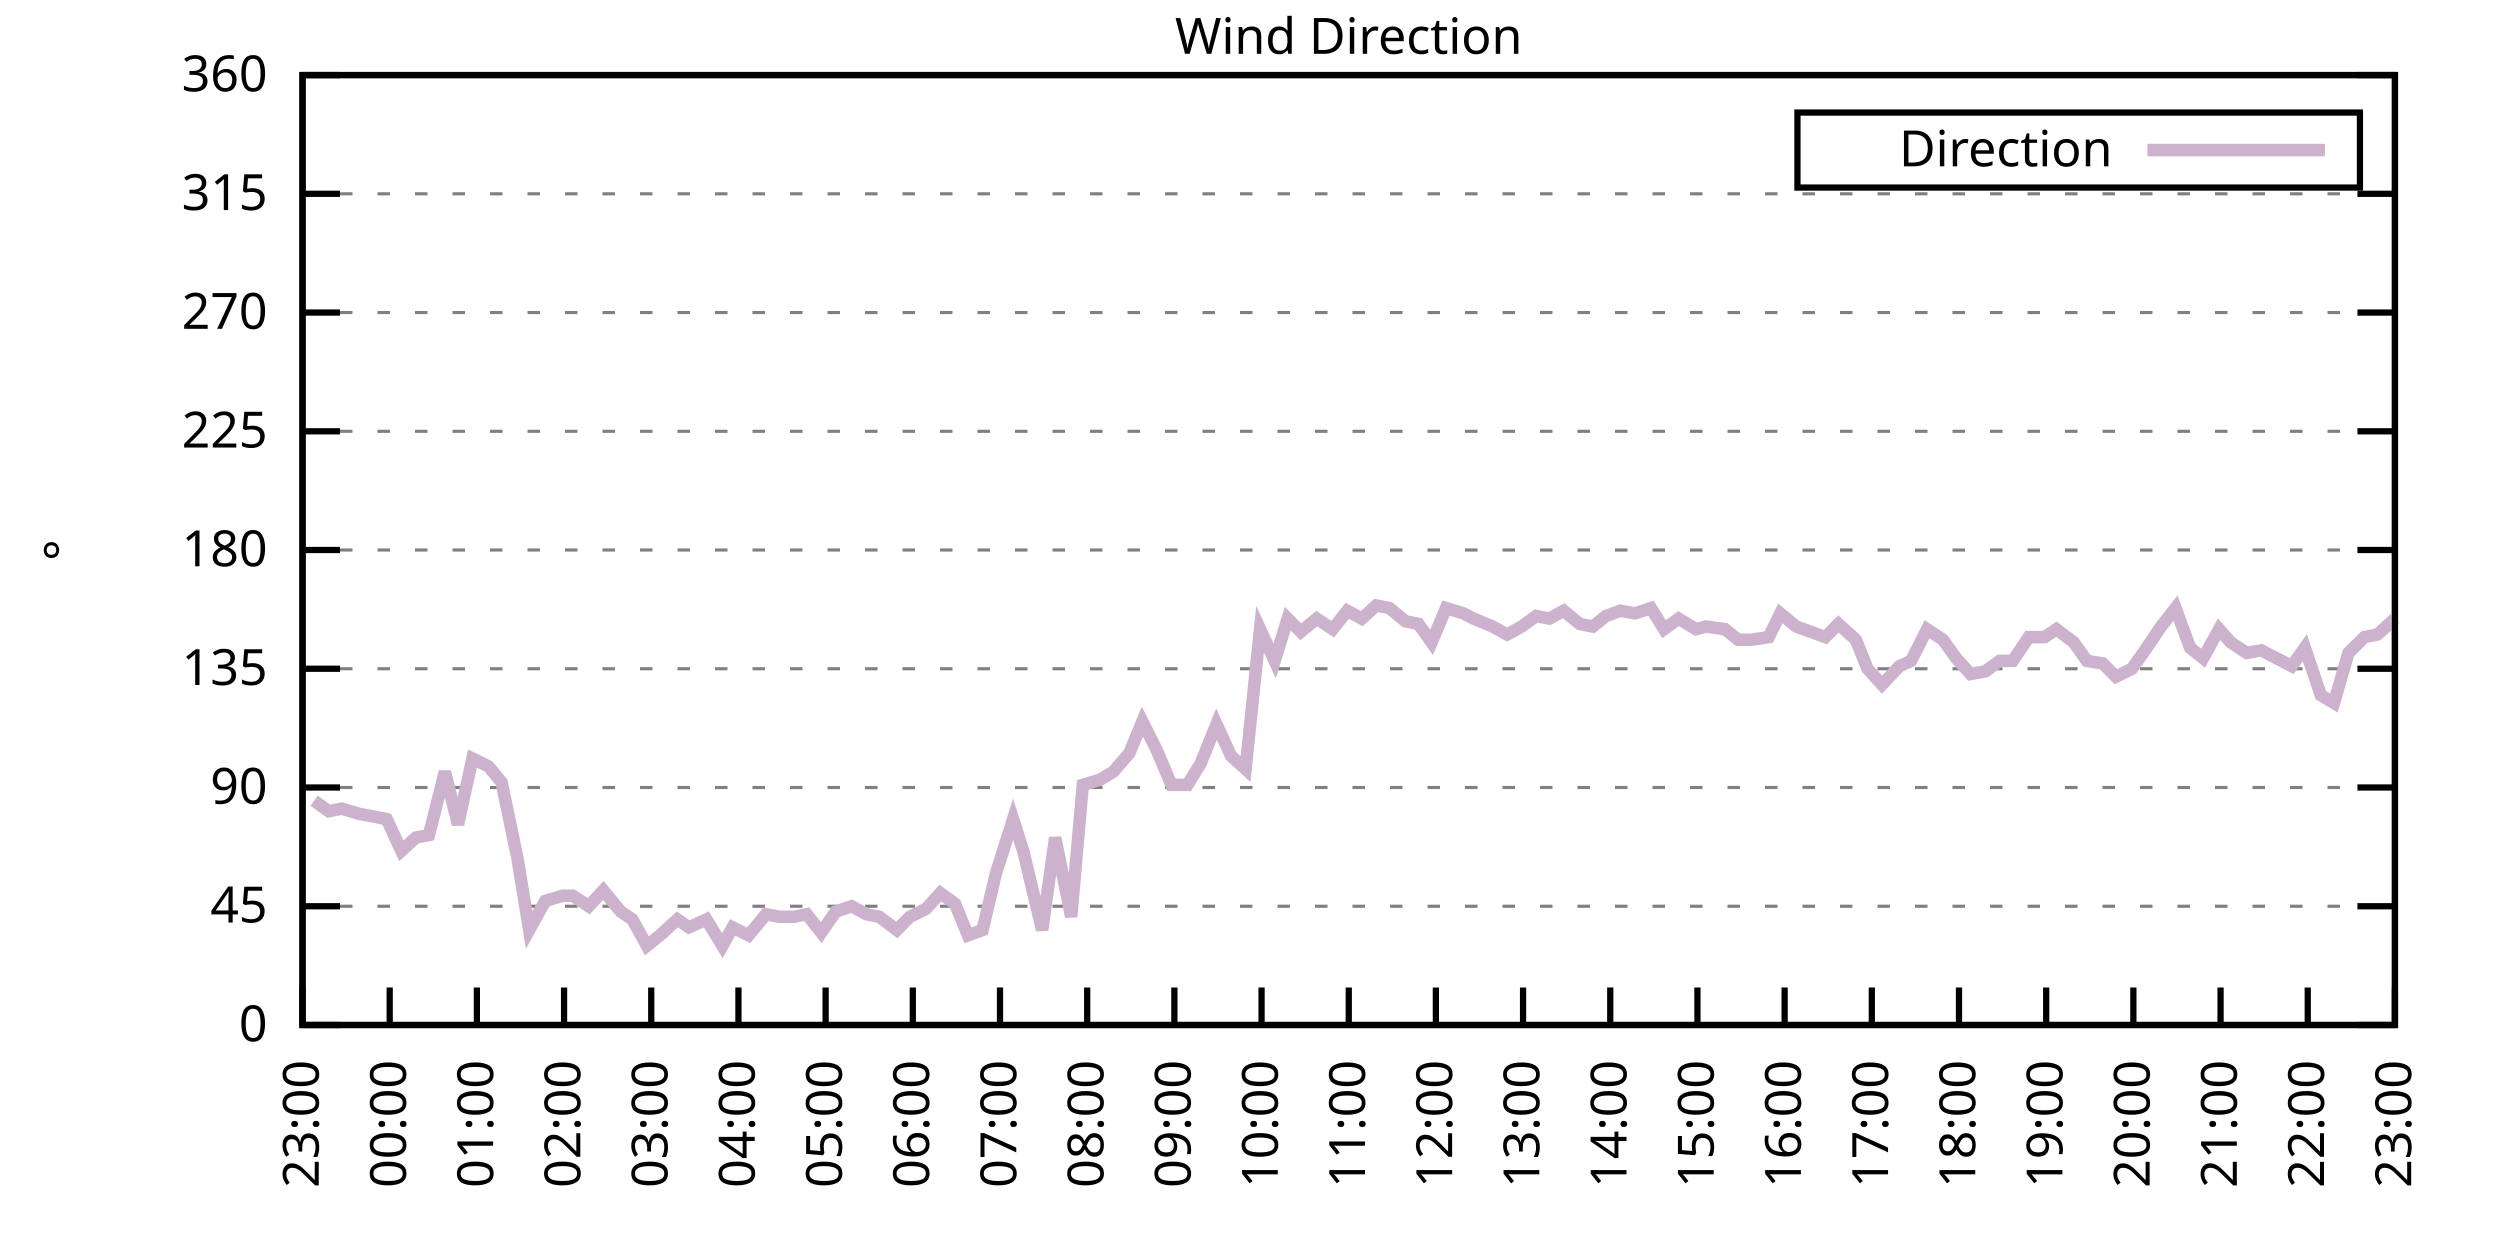
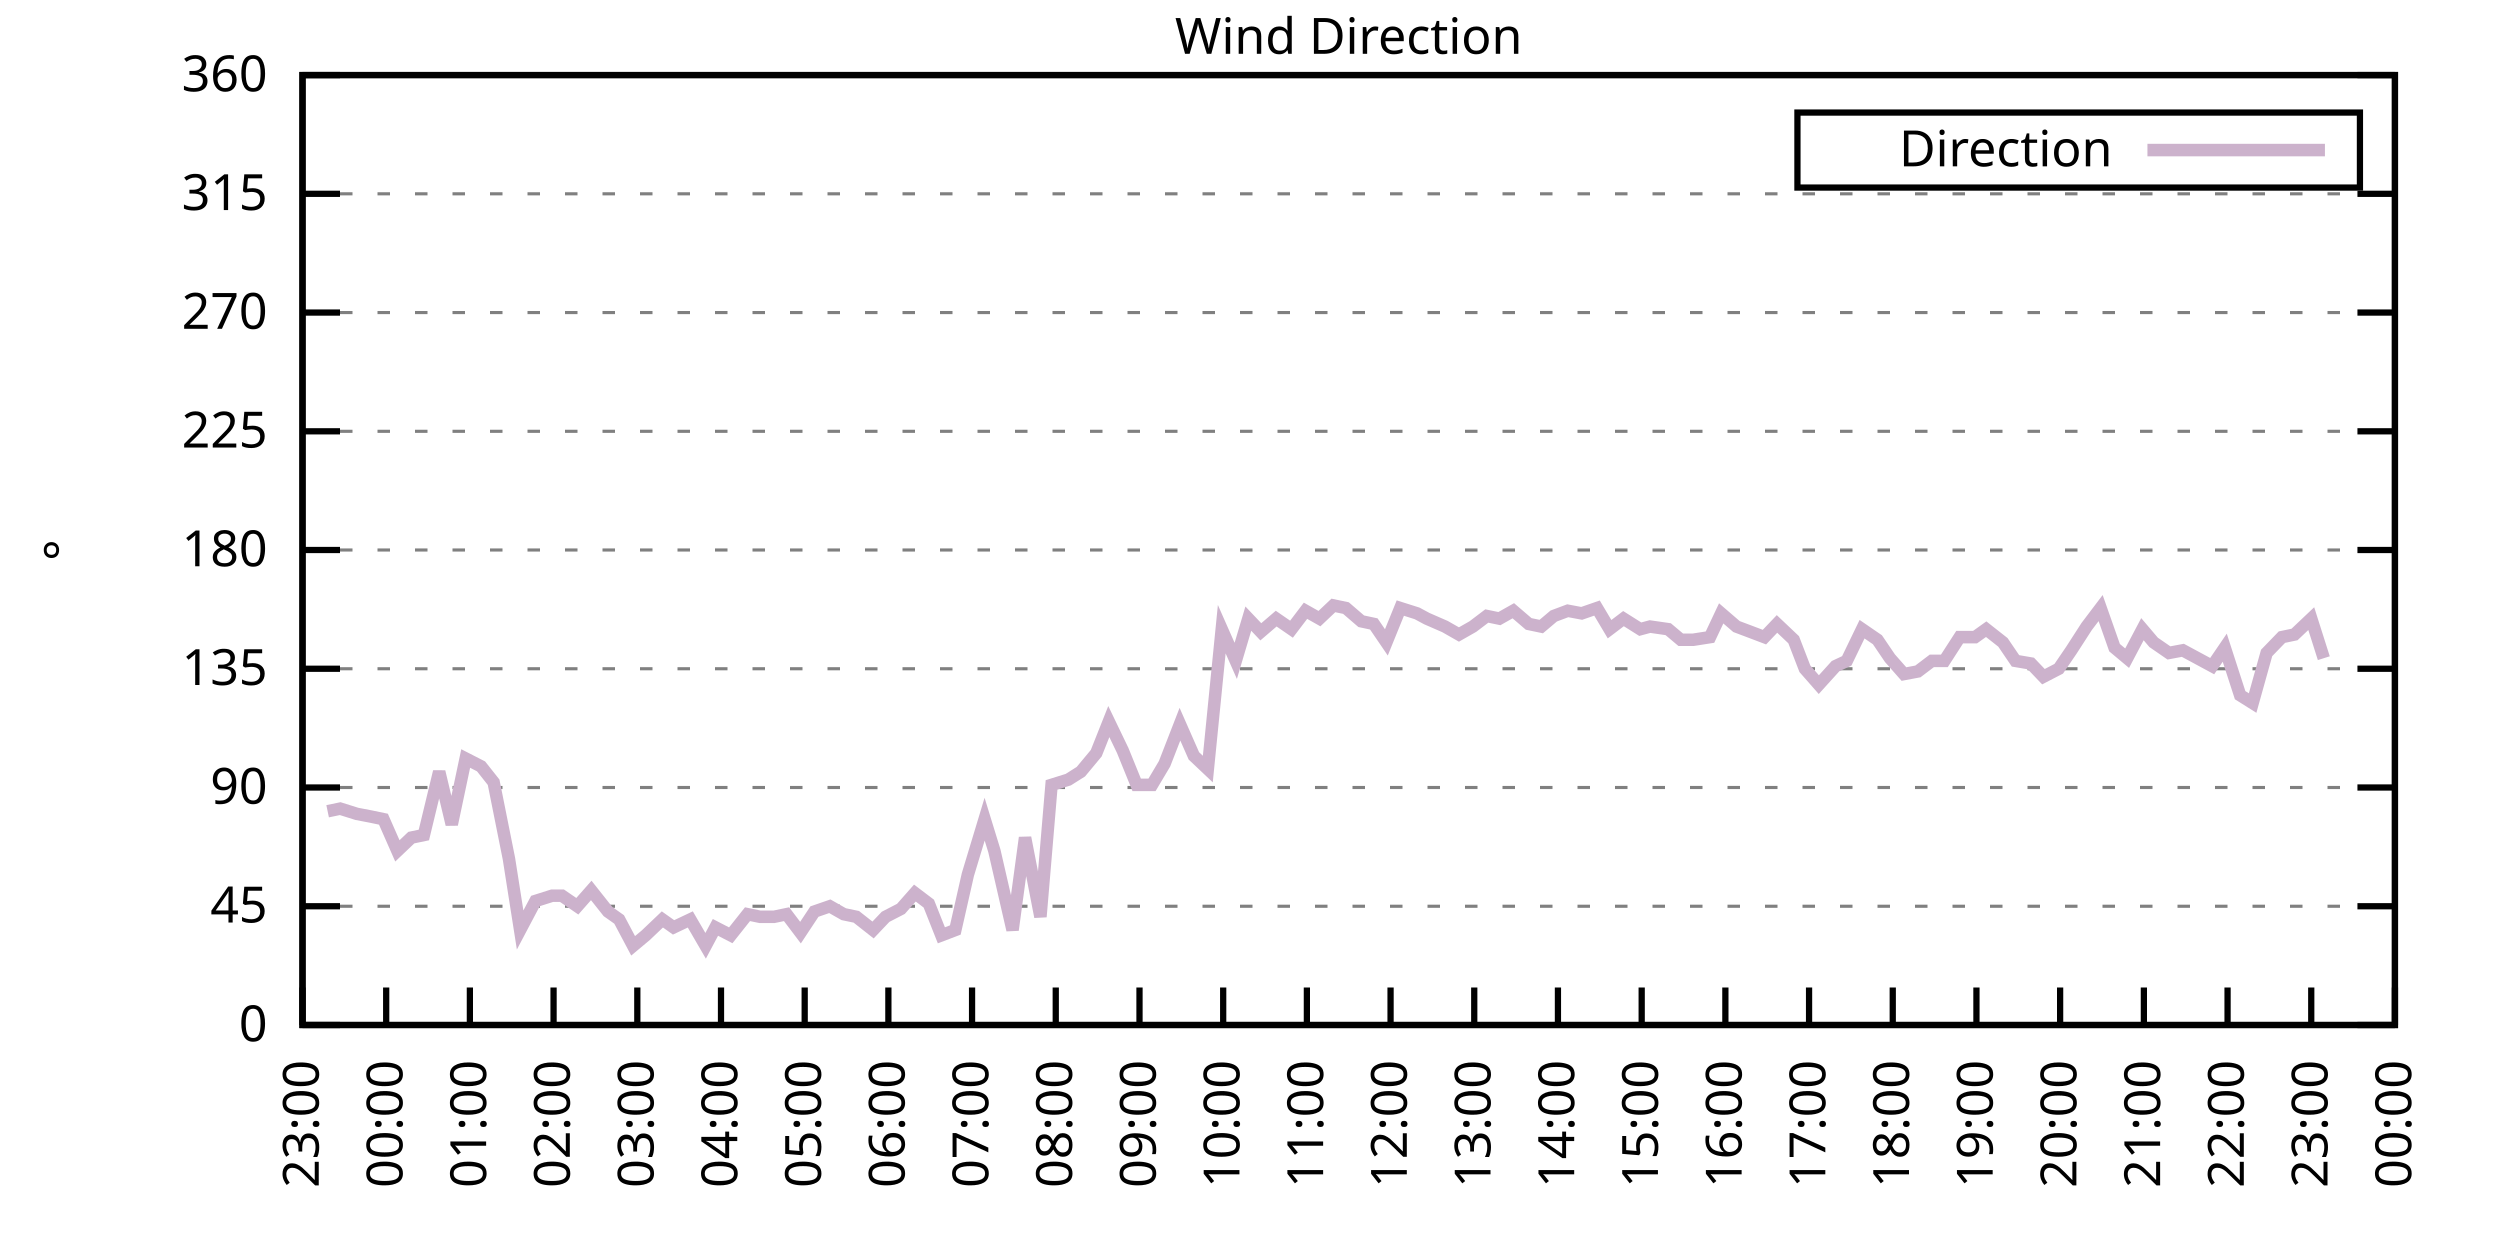
<svg xmlns="http://www.w3.org/2000/svg" xmlns:xlink="http://www.w3.org/1999/xlink" width="400" height="200" viewBox="0 0 400 200">
  <g id="gnuplot_canvas">
    <rect x="0" y="0" width="400" height="200" fill="none" />
    <defs>
      <circle id="gpDot" r="0.5" stroke-width="0.5" stroke="currentColor" />
      <path id="gpPt0" stroke-width="0.333" stroke="currentColor" d="M-1,0 h2 M0,-1 v2" />
      <path id="gpPt1" stroke-width="0.333" stroke="currentColor" d="M-1,-1 L1,1 M1,-1 L-1,1" />
      <path id="gpPt2" stroke-width="0.333" stroke="currentColor" d="M-1,0 L1,0 M0,-1 L0,1 M-1,-1 L1,1 M-1,1 L1,-1" />
      <rect id="gpPt3" stroke-width="0.333" stroke="currentColor" x="-1" y="-1" width="2" height="2" />
      <rect id="gpPt4" stroke-width="0.333" stroke="currentColor" fill="currentColor" x="-1" y="-1" width="2" height="2" />
      <circle id="gpPt5" stroke-width="0.333" stroke="currentColor" cx="0" cy="0" r="1" />
      <use xlink:href="#gpPt5" id="gpPt6" fill="currentColor" stroke="none" />
      <path id="gpPt7" stroke-width="0.333" stroke="currentColor" d="M0,-1.33 L-1.33,0.67 L1.33,0.67 z" />
      <use xlink:href="#gpPt7" id="gpPt8" fill="currentColor" stroke="none" />
      <use xlink:href="#gpPt7" id="gpPt9" stroke="currentColor" transform="rotate(180)" />
      <use xlink:href="#gpPt9" id="gpPt10" fill="currentColor" stroke="none" />
      <use xlink:href="#gpPt3" id="gpPt11" stroke="currentColor" transform="rotate(45)" />
      <use xlink:href="#gpPt11" id="gpPt12" fill="currentColor" stroke="none" />
      <path id="gpPt13" stroke-width="0.333" stroke="currentColor" d="M0,1.330 L1.265,0.411 L0.782,-1.067 L-0.782,-1.076 L-1.265,0.411 z" />
      <use xlink:href="#gpPt13" id="gpPt14" fill="currentColor" stroke="none" />
      <filter id="textbox" filterUnits="objectBoundingBox" x="0" y="0" height="1" width="1">
        <feFlood flood-color="white" flood-opacity="1" result="bgnd" />
        <feComposite in="SourceGraphic" in2="bgnd" operator="atop" />
      </filter>
      <filter id="greybox" filterUnits="objectBoundingBox" x="0" y="0" height="1" width="1">
        <feFlood flood-color="lightgrey" flood-opacity="1" result="grey" />
        <feComposite in="SourceGraphic" in2="grey" operator="atop" />
      </filter>
    </defs>
    <g fill="none" color="white" stroke="currentColor" stroke-width="1.00" stroke-linecap="butt" stroke-linejoin="miter">
</g>
    <g fill="none" color="black" stroke="currentColor" stroke-width="1.00" stroke-linecap="butt" stroke-linejoin="miter">
      <g stroke="none" shape-rendering="crispEdges">
        <polygon fill="rgb(255, 255, 255)" points="48.40,164.00 383.18,164.00 383.18,12.02 48.40,12.02 " />
      </g>
    </g>
    <g fill="none" color="black" stroke="currentColor" stroke-width="1.00" stroke-linecap="butt" stroke-linejoin="miter">
</g>
    <g fill="none" color="black" stroke="black" stroke-width="0.50" stroke-linecap="butt" stroke-linejoin="miter">
</g>
    <g fill="none" color="gray" stroke="currentColor" stroke-width="0.50" stroke-linecap="butt" stroke-linejoin="miter">
      <path stroke="gray" stroke-dasharray="2,4" class="gridline" d="M48.40,164.00 L383.19,164.00  " />
    </g>
    <g fill="none" color="gray" stroke="gray" stroke-width="1.00" stroke-linecap="butt" stroke-linejoin="miter">
</g>
    <g fill="none" color="black" stroke="currentColor" stroke-width="1.00" stroke-linecap="butt" stroke-linejoin="miter">
      <path stroke="black" d="M48.40,164.00 L54.40,164.00 M383.19,164.00 L377.19,164.00  " />
      <g transform="translate(42.80,166.60)" stroke="none" fill="black" font-family="Sans" font-size="8.00" text-anchor="end">
        <text>
          <tspan font-family="Sans"> 0</tspan>
        </text>
      </g>
    </g>
    <g fill="none" color="black" stroke="currentColor" stroke-width="1.00" stroke-linecap="butt" stroke-linejoin="miter">
</g>
    <g fill="none" color="black" stroke="black" stroke-width="0.50" stroke-linecap="butt" stroke-linejoin="miter">
</g>
    <g fill="none" color="gray" stroke="currentColor" stroke-width="0.50" stroke-linecap="butt" stroke-linejoin="miter">
      <path stroke="gray" stroke-dasharray="2,4" class="gridline" d="M48.40,145.00 L383.19,145.00  " />
    </g>
    <g fill="none" color="gray" stroke="gray" stroke-width="1.00" stroke-linecap="butt" stroke-linejoin="miter">
</g>
    <g fill="none" color="black" stroke="currentColor" stroke-width="1.00" stroke-linecap="butt" stroke-linejoin="miter">
      <path stroke="black" d="M48.40,145.00 L54.40,145.00 M383.19,145.00 L377.19,145.00  " />
      <g transform="translate(42.80,147.60)" stroke="none" fill="black" font-family="Sans" font-size="8.00" text-anchor="end">
        <text>
          <tspan font-family="Sans"> 45</tspan>
        </text>
      </g>
    </g>
    <g fill="none" color="black" stroke="currentColor" stroke-width="1.00" stroke-linecap="butt" stroke-linejoin="miter">
</g>
    <g fill="none" color="black" stroke="black" stroke-width="0.50" stroke-linecap="butt" stroke-linejoin="miter">
</g>
    <g fill="none" color="gray" stroke="currentColor" stroke-width="0.50" stroke-linecap="butt" stroke-linejoin="miter">
      <path stroke="gray" stroke-dasharray="2,4" class="gridline" d="M48.40,126.00 L383.19,126.00  " />
    </g>
    <g fill="none" color="gray" stroke="gray" stroke-width="1.00" stroke-linecap="butt" stroke-linejoin="miter">
</g>
    <g fill="none" color="black" stroke="currentColor" stroke-width="1.00" stroke-linecap="butt" stroke-linejoin="miter">
      <path stroke="black" d="M48.40,126.00 L54.40,126.00 M383.19,126.00 L377.19,126.00  " />
      <g transform="translate(42.80,128.60)" stroke="none" fill="black" font-family="Sans" font-size="8.00" text-anchor="end">
        <text>
          <tspan font-family="Sans"> 90</tspan>
        </text>
      </g>
    </g>
    <g fill="none" color="black" stroke="currentColor" stroke-width="1.00" stroke-linecap="butt" stroke-linejoin="miter">
</g>
    <g fill="none" color="black" stroke="black" stroke-width="0.50" stroke-linecap="butt" stroke-linejoin="miter">
</g>
    <g fill="none" color="gray" stroke="currentColor" stroke-width="0.50" stroke-linecap="butt" stroke-linejoin="miter">
      <path stroke="gray" stroke-dasharray="2,4" class="gridline" d="M48.40,107.00 L383.19,107.00  " />
    </g>
    <g fill="none" color="gray" stroke="gray" stroke-width="1.00" stroke-linecap="butt" stroke-linejoin="miter">
</g>
    <g fill="none" color="black" stroke="currentColor" stroke-width="1.00" stroke-linecap="butt" stroke-linejoin="miter">
      <path stroke="black" d="M48.40,107.00 L54.40,107.00 M383.19,107.00 L377.19,107.00  " />
      <g transform="translate(42.80,109.60)" stroke="none" fill="black" font-family="Sans" font-size="8.00" text-anchor="end">
        <text>
          <tspan font-family="Sans"> 135</tspan>
        </text>
      </g>
    </g>
    <g fill="none" color="black" stroke="currentColor" stroke-width="1.00" stroke-linecap="butt" stroke-linejoin="miter">
</g>
    <g fill="none" color="black" stroke="black" stroke-width="0.50" stroke-linecap="butt" stroke-linejoin="miter">
</g>
    <g fill="none" color="gray" stroke="currentColor" stroke-width="0.50" stroke-linecap="butt" stroke-linejoin="miter">
      <path stroke="gray" stroke-dasharray="2,4" class="gridline" d="M48.40,88.00 L383.19,88.00  " />
    </g>
    <g fill="none" color="gray" stroke="gray" stroke-width="1.00" stroke-linecap="butt" stroke-linejoin="miter">
</g>
    <g fill="none" color="black" stroke="currentColor" stroke-width="1.00" stroke-linecap="butt" stroke-linejoin="miter">
      <path stroke="black" d="M48.40,88.00 L54.40,88.00 M383.19,88.00 L377.19,88.00  " />
      <g transform="translate(42.80,90.60)" stroke="none" fill="black" font-family="Sans" font-size="8.00" text-anchor="end">
        <text>
          <tspan font-family="Sans"> 180</tspan>
        </text>
      </g>
    </g>
    <g fill="none" color="black" stroke="currentColor" stroke-width="1.00" stroke-linecap="butt" stroke-linejoin="miter">
</g>
    <g fill="none" color="black" stroke="black" stroke-width="0.50" stroke-linecap="butt" stroke-linejoin="miter">
</g>
    <g fill="none" color="gray" stroke="currentColor" stroke-width="0.50" stroke-linecap="butt" stroke-linejoin="miter">
      <path stroke="gray" stroke-dasharray="2,4" class="gridline" d="M48.40,69.01 L383.19,69.01  " />
    </g>
    <g fill="none" color="gray" stroke="gray" stroke-width="1.00" stroke-linecap="butt" stroke-linejoin="miter">
</g>
    <g fill="none" color="black" stroke="currentColor" stroke-width="1.00" stroke-linecap="butt" stroke-linejoin="miter">
      <path stroke="black" d="M48.40,69.01 L54.40,69.01 M383.19,69.01 L377.19,69.01  " />
      <g transform="translate(42.80,71.61)" stroke="none" fill="black" font-family="Sans" font-size="8.00" text-anchor="end">
        <text>
          <tspan font-family="Sans"> 225</tspan>
        </text>
      </g>
    </g>
    <g fill="none" color="black" stroke="currentColor" stroke-width="1.00" stroke-linecap="butt" stroke-linejoin="miter">
</g>
    <g fill="none" color="black" stroke="black" stroke-width="0.50" stroke-linecap="butt" stroke-linejoin="miter">
</g>
    <g fill="none" color="gray" stroke="currentColor" stroke-width="0.50" stroke-linecap="butt" stroke-linejoin="miter">
      <path stroke="gray" stroke-dasharray="2,4" class="gridline" d="M48.40,50.01 L383.19,50.01  " />
    </g>
    <g fill="none" color="gray" stroke="gray" stroke-width="1.00" stroke-linecap="butt" stroke-linejoin="miter">
</g>
    <g fill="none" color="black" stroke="currentColor" stroke-width="1.00" stroke-linecap="butt" stroke-linejoin="miter">
      <path stroke="black" d="M48.40,50.01 L54.40,50.01 M383.19,50.01 L377.19,50.01  " />
      <g transform="translate(42.80,52.61)" stroke="none" fill="black" font-family="Sans" font-size="8.00" text-anchor="end">
        <text>
          <tspan font-family="Sans"> 270</tspan>
        </text>
      </g>
    </g>
    <g fill="none" color="black" stroke="currentColor" stroke-width="1.00" stroke-linecap="butt" stroke-linejoin="miter">
</g>
    <g fill="none" color="black" stroke="black" stroke-width="0.50" stroke-linecap="butt" stroke-linejoin="miter">
</g>
    <g fill="none" color="gray" stroke="currentColor" stroke-width="0.50" stroke-linecap="butt" stroke-linejoin="miter">
      <path stroke="gray" stroke-dasharray="2,4" class="gridline" d="M48.40,31.01 L383.19,31.01  " />
    </g>
    <g fill="none" color="gray" stroke="gray" stroke-width="1.00" stroke-linecap="butt" stroke-linejoin="miter">
</g>
    <g fill="none" color="black" stroke="currentColor" stroke-width="1.00" stroke-linecap="butt" stroke-linejoin="miter">
      <path stroke="black" d="M48.40,31.01 L54.40,31.01 M383.19,31.01 L377.19,31.01  " />
      <g transform="translate(42.80,33.61)" stroke="none" fill="black" font-family="Sans" font-size="8.00" text-anchor="end">
        <text>
          <tspan font-family="Sans"> 315</tspan>
        </text>
      </g>
    </g>
    <g fill="none" color="black" stroke="currentColor" stroke-width="1.00" stroke-linecap="butt" stroke-linejoin="miter">
</g>
    <g fill="none" color="black" stroke="black" stroke-width="0.50" stroke-linecap="butt" stroke-linejoin="miter">
</g>
    <g fill="none" color="gray" stroke="currentColor" stroke-width="0.50" stroke-linecap="butt" stroke-linejoin="miter">
      <path stroke="gray" stroke-dasharray="2,4" class="gridline" d="M48.40,12.01 L383.19,12.01  " />
    </g>
    <g fill="none" color="gray" stroke="gray" stroke-width="1.00" stroke-linecap="butt" stroke-linejoin="miter">
</g>
    <g fill="none" color="black" stroke="currentColor" stroke-width="1.00" stroke-linecap="butt" stroke-linejoin="miter">
      <path stroke="black" d="M48.40,12.01 L54.40,12.01 M383.19,12.01 L377.19,12.01  " />
      <g transform="translate(42.80,14.61)" stroke="none" fill="black" font-family="Sans" font-size="8.00" text-anchor="end">
        <text>
          <tspan font-family="Sans"> 360</tspan>
        </text>
      </g>
    </g>
    <g fill="none" color="black" stroke="currentColor" stroke-width="1.00" stroke-linecap="butt" stroke-linejoin="miter">
      <path stroke="black" d="M48.40,164.00 L48.40,158.00  " />
      <g transform="translate(51.00,169.60) rotate(270.00)" stroke="none" fill="black" font-family="Sans" font-size="8.00" text-anchor="end">
        <text>
          <tspan font-family="Sans">23:00</tspan>
        </text>
      </g>
    </g>
    <g fill="none" color="black" stroke="currentColor" stroke-width="1.00" stroke-linecap="butt" stroke-linejoin="miter">
-       <path stroke="black" d="M62.35,164.00 L62.35,158.00  " />
-       <g transform="translate(64.95,169.60) rotate(270.00)" stroke="none" fill="black" font-family="Sans" font-size="8.00" text-anchor="end">
+       <path stroke="black" d="M61.79,164.00 L61.79,158.00  " />
+       <g transform="translate(64.39,169.60) rotate(270.00)" stroke="none" fill="black" font-family="Sans" font-size="8.00" text-anchor="end">
        <text>
          <tspan font-family="Sans">00:00</tspan>
        </text>
      </g>
    </g>
    <g fill="none" color="black" stroke="currentColor" stroke-width="1.00" stroke-linecap="butt" stroke-linejoin="miter">
-       <path stroke="black" d="M76.30,164.00 L76.30,158.00  " />
-       <g transform="translate(78.90,169.60) rotate(270.00)" stroke="none" fill="black" font-family="Sans" font-size="8.00" text-anchor="end">
+       <path stroke="black" d="M75.18,164.00 L75.18,158.00  " />
+       <g transform="translate(77.78,169.60) rotate(270.00)" stroke="none" fill="black" font-family="Sans" font-size="8.00" text-anchor="end">
        <text>
          <tspan font-family="Sans">01:00</tspan>
        </text>
      </g>
    </g>
    <g fill="none" color="black" stroke="currentColor" stroke-width="1.00" stroke-linecap="butt" stroke-linejoin="miter">
-       <path stroke="black" d="M90.25,164.00 L90.25,158.00  " />
-       <g transform="translate(92.85,169.60) rotate(270.00)" stroke="none" fill="black" font-family="Sans" font-size="8.00" text-anchor="end">
+       <path stroke="black" d="M88.57,164.00 L88.57,158.00  " />
+       <g transform="translate(91.17,169.60) rotate(270.00)" stroke="none" fill="black" font-family="Sans" font-size="8.00" text-anchor="end">
        <text>
          <tspan font-family="Sans">02:00</tspan>
        </text>
      </g>
    </g>
    <g fill="none" color="black" stroke="currentColor" stroke-width="1.00" stroke-linecap="butt" stroke-linejoin="miter">
-       <path stroke="black" d="M104.20,164.00 L104.20,158.00  " />
-       <g transform="translate(106.80,169.60) rotate(270.00)" stroke="none" fill="black" font-family="Sans" font-size="8.00" text-anchor="end">
+       <path stroke="black" d="M101.97,164.00 L101.97,158.00  " />
+       <g transform="translate(104.57,169.60) rotate(270.00)" stroke="none" fill="black" font-family="Sans" font-size="8.00" text-anchor="end">
        <text>
          <tspan font-family="Sans">03:00</tspan>
        </text>
      </g>
    </g>
    <g fill="none" color="black" stroke="currentColor" stroke-width="1.00" stroke-linecap="butt" stroke-linejoin="miter">
-       <path stroke="black" d="M118.15,164.00 L118.15,158.00  " />
-       <g transform="translate(120.75,169.60) rotate(270.00)" stroke="none" fill="black" font-family="Sans" font-size="8.00" text-anchor="end">
+       <path stroke="black" d="M115.36,164.00 L115.36,158.00  " />
+       <g transform="translate(117.96,169.60) rotate(270.00)" stroke="none" fill="black" font-family="Sans" font-size="8.00" text-anchor="end">
        <text>
          <tspan font-family="Sans">04:00</tspan>
        </text>
      </g>
    </g>
    <g fill="none" color="black" stroke="currentColor" stroke-width="1.00" stroke-linecap="butt" stroke-linejoin="miter">
-       <path stroke="black" d="M132.10,164.00 L132.10,158.00  " />
-       <g transform="translate(134.70,169.60) rotate(270.00)" stroke="none" fill="black" font-family="Sans" font-size="8.00" text-anchor="end">
+       <path stroke="black" d="M128.75,164.00 L128.75,158.00  " />
+       <g transform="translate(131.35,169.60) rotate(270.00)" stroke="none" fill="black" font-family="Sans" font-size="8.00" text-anchor="end">
        <text>
          <tspan font-family="Sans">05:00</tspan>
        </text>
      </g>
    </g>
    <g fill="none" color="black" stroke="currentColor" stroke-width="1.00" stroke-linecap="butt" stroke-linejoin="miter">
-       <path stroke="black" d="M146.05,164.00 L146.05,158.00  " />
-       <g transform="translate(148.65,169.60) rotate(270.00)" stroke="none" fill="black" font-family="Sans" font-size="8.00" text-anchor="end">
+       <path stroke="black" d="M142.14,164.00 L142.14,158.00  " />
+       <g transform="translate(144.74,169.60) rotate(270.00)" stroke="none" fill="black" font-family="Sans" font-size="8.00" text-anchor="end">
        <text>
          <tspan font-family="Sans">06:00</tspan>
        </text>
      </g>
    </g>
    <g fill="none" color="black" stroke="currentColor" stroke-width="1.00" stroke-linecap="butt" stroke-linejoin="miter">
-       <path stroke="black" d="M160.00,164.00 L160.00,158.00  " />
-       <g transform="translate(162.60,169.60) rotate(270.00)" stroke="none" fill="black" font-family="Sans" font-size="8.00" text-anchor="end">
+       <path stroke="black" d="M155.53,164.00 L155.53,158.00  " />
+       <g transform="translate(158.13,169.60) rotate(270.00)" stroke="none" fill="black" font-family="Sans" font-size="8.00" text-anchor="end">
        <text>
          <tspan font-family="Sans">07:00</tspan>
        </text>
      </g>
    </g>
    <g fill="none" color="black" stroke="currentColor" stroke-width="1.00" stroke-linecap="butt" stroke-linejoin="miter">
-       <path stroke="black" d="M173.95,164.00 L173.95,158.00  " />
-       <g transform="translate(176.55,169.60) rotate(270.00)" stroke="none" fill="black" font-family="Sans" font-size="8.00" text-anchor="end">
+       <path stroke="black" d="M168.92,164.00 L168.92,158.00  " />
+       <g transform="translate(171.52,169.60) rotate(270.00)" stroke="none" fill="black" font-family="Sans" font-size="8.00" text-anchor="end">
        <text>
          <tspan font-family="Sans">08:00</tspan>
        </text>
      </g>
    </g>
    <g fill="none" color="black" stroke="currentColor" stroke-width="1.00" stroke-linecap="butt" stroke-linejoin="miter">
-       <path stroke="black" d="M187.90,164.00 L187.90,158.00  " />
-       <g transform="translate(190.50,169.60) rotate(270.00)" stroke="none" fill="black" font-family="Sans" font-size="8.00" text-anchor="end">
+       <path stroke="black" d="M182.32,164.00 L182.32,158.00  " />
+       <g transform="translate(184.92,169.60) rotate(270.00)" stroke="none" fill="black" font-family="Sans" font-size="8.00" text-anchor="end">
        <text>
          <tspan font-family="Sans">09:00</tspan>
        </text>
      </g>
    </g>
    <g fill="none" color="black" stroke="currentColor" stroke-width="1.00" stroke-linecap="butt" stroke-linejoin="miter">
-       <path stroke="black" d="M201.85,164.00 L201.85,158.00  " />
-       <g transform="translate(204.45,169.60) rotate(270.00)" stroke="none" fill="black" font-family="Sans" font-size="8.00" text-anchor="end">
+       <path stroke="black" d="M195.71,164.00 L195.71,158.00  " />
+       <g transform="translate(198.31,169.60) rotate(270.00)" stroke="none" fill="black" font-family="Sans" font-size="8.00" text-anchor="end">
        <text>
          <tspan font-family="Sans">10:00</tspan>
        </text>
      </g>
    </g>
    <g fill="none" color="black" stroke="currentColor" stroke-width="1.00" stroke-linecap="butt" stroke-linejoin="miter">
-       <path stroke="black" d="M215.80,164.00 L215.80,158.00  " />
-       <g transform="translate(218.40,169.60) rotate(270.00)" stroke="none" fill="black" font-family="Sans" font-size="8.00" text-anchor="end">
+       <path stroke="black" d="M209.10,164.00 L209.10,158.00  " />
+       <g transform="translate(211.70,169.60) rotate(270.00)" stroke="none" fill="black" font-family="Sans" font-size="8.00" text-anchor="end">
        <text>
          <tspan font-family="Sans">11:00</tspan>
        </text>
      </g>
    </g>
    <g fill="none" color="black" stroke="currentColor" stroke-width="1.00" stroke-linecap="butt" stroke-linejoin="miter">
-       <path stroke="black" d="M229.74,164.00 L229.74,158.00  " />
-       <g transform="translate(232.34,169.60) rotate(270.00)" stroke="none" fill="black" font-family="Sans" font-size="8.00" text-anchor="end">
+       <path stroke="black" d="M222.49,164.00 L222.49,158.00  " />
+       <g transform="translate(225.09,169.60) rotate(270.00)" stroke="none" fill="black" font-family="Sans" font-size="8.00" text-anchor="end">
        <text>
          <tspan font-family="Sans">12:00</tspan>
        </text>
      </g>
    </g>
    <g fill="none" color="black" stroke="currentColor" stroke-width="1.00" stroke-linecap="butt" stroke-linejoin="miter">
-       <path stroke="black" d="M243.69,164.00 L243.69,158.00  " />
-       <g transform="translate(246.29,169.60) rotate(270.00)" stroke="none" fill="black" font-family="Sans" font-size="8.00" text-anchor="end">
+       <path stroke="black" d="M235.88,164.00 L235.88,158.00  " />
+       <g transform="translate(238.48,169.60) rotate(270.00)" stroke="none" fill="black" font-family="Sans" font-size="8.00" text-anchor="end">
        <text>
          <tspan font-family="Sans">13:00</tspan>
        </text>
      </g>
    </g>
    <g fill="none" color="black" stroke="currentColor" stroke-width="1.00" stroke-linecap="butt" stroke-linejoin="miter">
-       <path stroke="black" d="M257.64,164.00 L257.64,158.00  " />
-       <g transform="translate(260.24,169.60) rotate(270.00)" stroke="none" fill="black" font-family="Sans" font-size="8.00" text-anchor="end">
+       <path stroke="black" d="M249.27,164.00 L249.27,158.00  " />
+       <g transform="translate(251.87,169.60) rotate(270.00)" stroke="none" fill="black" font-family="Sans" font-size="8.00" text-anchor="end">
        <text>
          <tspan font-family="Sans">14:00</tspan>
        </text>
      </g>
    </g>
    <g fill="none" color="black" stroke="currentColor" stroke-width="1.00" stroke-linecap="butt" stroke-linejoin="miter">
-       <path stroke="black" d="M271.59,164.00 L271.59,158.00  " />
-       <g transform="translate(274.19,169.60) rotate(270.00)" stroke="none" fill="black" font-family="Sans" font-size="8.00" text-anchor="end">
+       <path stroke="black" d="M262.67,164.00 L262.67,158.00  " />
+       <g transform="translate(265.27,169.60) rotate(270.00)" stroke="none" fill="black" font-family="Sans" font-size="8.00" text-anchor="end">
        <text>
          <tspan font-family="Sans">15:00</tspan>
        </text>
      </g>
    </g>
    <g fill="none" color="black" stroke="currentColor" stroke-width="1.00" stroke-linecap="butt" stroke-linejoin="miter">
-       <path stroke="black" d="M285.54,164.00 L285.54,158.00  " />
-       <g transform="translate(288.14,169.60) rotate(270.00)" stroke="none" fill="black" font-family="Sans" font-size="8.00" text-anchor="end">
+       <path stroke="black" d="M276.06,164.00 L276.06,158.00  " />
+       <g transform="translate(278.66,169.60) rotate(270.00)" stroke="none" fill="black" font-family="Sans" font-size="8.00" text-anchor="end">
        <text>
          <tspan font-family="Sans">16:00</tspan>
        </text>
      </g>
    </g>
    <g fill="none" color="black" stroke="currentColor" stroke-width="1.00" stroke-linecap="butt" stroke-linejoin="miter">
-       <path stroke="black" d="M299.49,164.00 L299.49,158.00  " />
-       <g transform="translate(302.09,169.60) rotate(270.00)" stroke="none" fill="black" font-family="Sans" font-size="8.00" text-anchor="end">
+       <path stroke="black" d="M289.45,164.00 L289.45,158.00  " />
+       <g transform="translate(292.05,169.60) rotate(270.00)" stroke="none" fill="black" font-family="Sans" font-size="8.00" text-anchor="end">
        <text>
          <tspan font-family="Sans">17:00</tspan>
        </text>
      </g>
    </g>
    <g fill="none" color="black" stroke="currentColor" stroke-width="1.00" stroke-linecap="butt" stroke-linejoin="miter">
-       <path stroke="black" d="M313.44,164.00 L313.44,158.00  " />
-       <g transform="translate(316.04,169.60) rotate(270.00)" stroke="none" fill="black" font-family="Sans" font-size="8.00" text-anchor="end">
+       <path stroke="black" d="M302.84,164.00 L302.84,158.00  " />
+       <g transform="translate(305.44,169.60) rotate(270.00)" stroke="none" fill="black" font-family="Sans" font-size="8.00" text-anchor="end">
        <text>
          <tspan font-family="Sans">18:00</tspan>
        </text>
      </g>
    </g>
    <g fill="none" color="black" stroke="currentColor" stroke-width="1.00" stroke-linecap="butt" stroke-linejoin="miter">
-       <path stroke="black" d="M327.39,164.00 L327.39,158.00  " />
-       <g transform="translate(329.99,169.60) rotate(270.00)" stroke="none" fill="black" font-family="Sans" font-size="8.00" text-anchor="end">
+       <path stroke="black" d="M316.23,164.00 L316.23,158.00  " />
+       <g transform="translate(318.83,169.60) rotate(270.00)" stroke="none" fill="black" font-family="Sans" font-size="8.00" text-anchor="end">
        <text>
          <tspan font-family="Sans">19:00</tspan>
        </text>
      </g>
    </g>
    <g fill="none" color="black" stroke="currentColor" stroke-width="1.00" stroke-linecap="butt" stroke-linejoin="miter">
-       <path stroke="black" d="M341.34,164.00 L341.34,158.00  " />
-       <g transform="translate(343.94,169.60) rotate(270.00)" stroke="none" fill="black" font-family="Sans" font-size="8.00" text-anchor="end">
+       <path stroke="black" d="M329.62,164.00 L329.62,158.00  " />
+       <g transform="translate(332.22,169.60) rotate(270.00)" stroke="none" fill="black" font-family="Sans" font-size="8.00" text-anchor="end">
        <text>
          <tspan font-family="Sans">20:00</tspan>
        </text>
      </g>
    </g>
    <g fill="none" color="black" stroke="currentColor" stroke-width="1.00" stroke-linecap="butt" stroke-linejoin="miter">
-       <path stroke="black" d="M355.29,164.00 L355.29,158.00  " />
-       <g transform="translate(357.89,169.60) rotate(270.00)" stroke="none" fill="black" font-family="Sans" font-size="8.00" text-anchor="end">
+       <path stroke="black" d="M343.02,164.00 L343.02,158.00  " />
+       <g transform="translate(345.62,169.60) rotate(270.00)" stroke="none" fill="black" font-family="Sans" font-size="8.00" text-anchor="end">
        <text>
          <tspan font-family="Sans">21:00</tspan>
        </text>
      </g>
    </g>
    <g fill="none" color="black" stroke="currentColor" stroke-width="1.00" stroke-linecap="butt" stroke-linejoin="miter">
-       <path stroke="black" d="M369.24,164.00 L369.24,158.00  " />
-       <g transform="translate(371.84,169.60) rotate(270.00)" stroke="none" fill="black" font-family="Sans" font-size="8.00" text-anchor="end">
+       <path stroke="black" d="M356.41,164.00 L356.41,158.00  " />
+       <g transform="translate(359.01,169.60) rotate(270.00)" stroke="none" fill="black" font-family="Sans" font-size="8.00" text-anchor="end">
        <text>
          <tspan font-family="Sans">22:00</tspan>
+         </text>
+       </g>
+     </g>
+     <g fill="none" color="black" stroke="currentColor" stroke-width="1.00" stroke-linecap="butt" stroke-linejoin="miter">
+       <path stroke="black" d="M369.80,164.00 L369.80,158.00  " />
+       <g transform="translate(372.40,169.60) rotate(270.00)" stroke="none" fill="black" font-family="Sans" font-size="8.00" text-anchor="end">
+         <text>
+           <tspan font-family="Sans">23:00</tspan>
        </text>
      </g>
    </g>
    <g fill="none" color="black" stroke="currentColor" stroke-width="1.00" stroke-linecap="butt" stroke-linejoin="miter">
      <path stroke="black" d="M383.19,164.00 L383.19,158.00  " />
      <g transform="translate(385.79,169.60) rotate(270.00)" stroke="none" fill="black" font-family="Sans" font-size="8.00" text-anchor="end">
        <text>
-           <tspan font-family="Sans">23:00</tspan>
+           <tspan font-family="Sans">00:00</tspan>
        </text>
      </g>
    </g>
    <g fill="none" color="black" stroke="currentColor" stroke-width="1.00" stroke-linecap="butt" stroke-linejoin="miter">
</g>
    <g fill="none" color="black" stroke="currentColor" stroke-width="1.00" stroke-linecap="butt" stroke-linejoin="miter">
      <path stroke="black" d="M48.40,12.01 L48.40,164.00 L383.19,164.00 L383.19,12.01 L48.40,12.01 Z  " />
    </g>
    <g fill="none" color="black" stroke="currentColor" stroke-width="1.00" stroke-linecap="butt" stroke-linejoin="miter">
</g>
    <g fill="none" color="black" stroke="currentColor" stroke-width="1.00" stroke-linecap="butt" stroke-linejoin="miter">
      <path stroke="black" d="M287.59,30.01 L287.59,18.01 L377.59,18.01 L377.59,30.01 L287.59,30.01 Z  " />
    </g>
    <g id="Wind_direction_plot_1">
      <g fill="none" color="white" stroke="black" stroke-width="2.00" stroke-linecap="butt" stroke-linejoin="miter">
</g>
      <g fill="none" color="black" stroke="currentColor" stroke-width="2.00" stroke-linecap="butt" stroke-linejoin="miter">
        <g transform="translate(337.99,26.61)" stroke="none" fill="black" font-family="Sans" font-size="8.00" text-anchor="end">
          <text>
            <tspan font-family="Sans">Direction</tspan>
          </text>
        </g>
      </g>
      <g fill="none" color="black" stroke="currentColor" stroke-width="2.00" stroke-linecap="butt" stroke-linejoin="miter">
-         <path stroke="rgb(204, 178, 204)" d="M343.59,24.01 L371.99,24.01 M50.26,128.11 L52.58,129.80 L54.68,129.38 L57.47,130.22 L59.79,130.65 L61.88,131.07   L64.21,136.14 L66.53,134.02 L68.63,133.60 L71.18,123.47 L73.28,131.91 L75.60,121.36 L78.16,122.62 L80.25,125.16   L82.81,137.40 L84.67,148.80 L87.23,144.16 L90.02,143.31 L91.64,143.31 L94.20,145.00 L96.53,142.47 L99.32,145.85   L101.18,147.11 L103.50,151.33 L105.59,149.65 L108.38,147.11 L110.24,148.38 L113.03,147.11 L115.59,151.33 L117.22,148.38   L119.78,149.65 L122.57,146.27 L124.66,146.69 L126.98,146.69 L129.08,146.27 L131.40,149.22 L133.72,145.85 L136.28,145.00   L138.61,146.27 L140.70,146.69 L143.49,148.80 L145.58,146.69 L148.14,145.42 L150.46,142.89 L152.79,144.58 L154.88,149.65   L157.21,148.80 L159.30,139.93 L162.09,131.07 L163.72,136.14 L166.74,148.80 L168.83,134.02 L171.39,146.69 L173.25,125.58   L176.04,124.74 L178.13,123.47 L180.69,120.51 L182.78,115.45 L185.11,120.09 L187.43,125.58 L189.99,125.58 L192.08,122.20   L194.64,115.87 L196.96,120.94 L199.29,123.05 L201.61,100.67 L203.94,105.74 L206.03,98.98 L208.12,101.09 L210.68,98.98   L213.24,100.67 L215.56,97.72 L217.89,98.98 L220.21,96.87 L222.30,97.29 L224.86,99.40 L226.95,99.83 L229.05,102.78   L231.37,97.29 L234.16,98.14 L235.79,98.98 L238.81,100.25 L241.14,101.52 L243.46,100.25 L245.79,98.56 L247.88,98.98   L250.20,97.72 L252.76,99.83 L254.85,100.25 L256.95,98.56 L259.27,97.72 L261.60,98.14 L264.15,97.29 L266.25,100.67   L268.57,98.98 L271.36,100.67 L272.99,100.25 L276.01,100.67 L278.10,102.36 L280.20,102.36 L282.99,101.94 L284.85,98.14   L287.40,100.25 L289.73,101.09 L292.05,101.94 L294.15,99.83 L296.94,102.36 L298.80,107.00 L301.12,109.54 L303.91,106.58   L305.77,105.74 L308.33,100.67 L310.88,102.36 L312.98,105.31 L315.30,107.85 L317.63,107.43 L319.95,105.74 L322.04,105.74   L324.60,101.94 L327.16,101.94 L329.02,100.67 L331.81,102.78 L333.90,105.74 L336.46,106.16 L338.55,108.27 L341.11,107.00   L343.20,104.05 L345.76,100.25 L348.08,97.29 L350.41,103.63 L352.50,105.31 L355.06,100.67 L356.92,102.78 L359.48,104.47   L361.80,104.05 L366.68,106.58 L368.78,103.63 L371.33,111.23 L373.43,112.49 L375.75,104.47 L378.31,101.94 L380.40,101.52   L383.19,98.98  " />
+         <path stroke="rgb(204, 178, 204)" d="M343.59,24.01 L371.99,24.01 M52.42,129.80 L54.43,129.38 L57.10,130.22 L59.34,130.65 L61.35,131.07 L63.58,136.14   L65.81,134.02 L67.82,133.60 L70.27,123.47 L72.28,131.91 L74.51,121.36 L76.97,122.62 L78.98,125.16 L81.43,137.40   L83.22,148.80 L85.67,144.16 L88.35,143.31 L89.91,143.31 L92.37,145.00 L94.60,142.47 L97.28,145.85 L99.06,147.11   L101.30,151.33 L103.31,149.65 L105.98,147.11 L107.77,148.38 L110.45,147.11 L112.90,151.33 L114.47,148.38 L116.92,149.65   L119.60,146.27 L121.61,146.69 L123.84,146.69 L125.85,146.27 L128.08,149.22 L130.31,145.85 L132.77,145.00 L135.00,146.27   L137.01,146.69 L139.69,148.80 L141.69,146.69 L144.15,145.42 L146.38,142.89 L148.61,144.58 L150.62,149.65 L152.85,148.80   L154.86,139.93 L157.54,131.07 L159.10,136.14 L162.01,148.80 L164.01,134.02 L166.47,146.69 L168.25,125.58 L170.93,124.74   L172.94,123.47 L175.40,120.51 L177.41,115.45 L179.64,120.09 L181.87,125.58 L184.32,125.58 L186.33,122.20 L188.79,115.87   L191.02,120.94 L193.25,123.05 L195.48,100.67 L197.72,105.74 L199.73,98.98 L201.73,101.09 L204.19,98.98 L206.64,100.67   L208.88,97.72 L211.11,98.98 L213.34,96.87 L215.35,97.29 L217.80,99.40 L219.81,99.83 L221.82,102.78 L224.05,97.29   L226.73,98.14 L228.29,98.98 L231.20,100.25 L233.43,101.52 L235.66,100.25 L237.89,98.56 L239.90,98.98 L242.13,97.72   L244.59,99.83 L246.60,100.25 L248.60,98.56 L250.84,97.72 L253.07,98.14 L255.52,97.29 L257.53,100.67 L259.76,98.98   L262.44,100.67 L264.00,100.25 L266.91,100.67 L268.92,102.36 L270.92,102.36 L273.60,101.94 L275.39,98.14 L277.84,100.25   L280.07,101.09 L282.31,101.94 L284.32,99.83 L286.99,102.36 L288.78,107.00 L291.01,109.54 L293.69,106.58 L295.48,105.74   L297.93,100.67 L300.39,102.36 L302.39,105.31 L304.63,107.85 L306.86,107.43 L309.09,105.74 L311.10,105.74 L313.55,101.94   L316.01,101.94 L317.79,100.67 L320.47,102.78 L322.48,105.74 L324.94,106.16 L326.95,108.27 L329.40,107.00 L331.41,104.05   L333.86,100.25 L336.10,97.29 L338.33,103.63 L340.34,105.31 L342.79,100.67 L344.58,102.78 L347.03,104.47 L349.26,104.05   L353.95,106.58 L355.96,103.63 L358.42,111.23 L360.42,112.49 L362.66,104.47 L365.11,101.94 L367.12,101.52 L369.80,98.98   L371.81,105.31  " />
      </g>
    </g>
    <g fill="none" color="black" stroke="currentColor" stroke-width="2.00" stroke-linecap="butt" stroke-linejoin="miter">
</g>
    <g fill="none" color="black" stroke="black" stroke-width="1.00" stroke-linecap="butt" stroke-linejoin="miter">
</g>
    <g fill="none" color="black" stroke="currentColor" stroke-width="1.00" stroke-linecap="butt" stroke-linejoin="miter">
      <path stroke="black" d="M48.40,12.01 L48.40,164.00 L383.19,164.00 L383.19,12.01 L48.40,12.01 Z  " />
      <g transform="translate(12.80,88.01) rotate(270.00)" stroke="none" fill="black" font-family="Sans" font-size="8.00" text-anchor="middle">
        <text>
          <tspan font-family="Sans">°</tspan>
        </text>
      </g>
    </g>
    <g fill="none" color="black" stroke="currentColor" stroke-width="1.00" stroke-linecap="butt" stroke-linejoin="miter">
</g>
    <g fill="none" color="black" stroke="currentColor" stroke-width="1.00" stroke-linecap="butt" stroke-linejoin="miter">
      <g transform="translate(215.79,8.61)" stroke="none" fill="black" font-family="Sans" font-size="8.00" text-anchor="middle">
        <text>
          <tspan font-family="Sans">Wind Direction</tspan>
        </text>
      </g>
    </g>
    <g fill="none" color="black" stroke="currentColor" stroke-width="1.00" stroke-linecap="butt" stroke-linejoin="miter">
</g>
  </g>
</svg>
